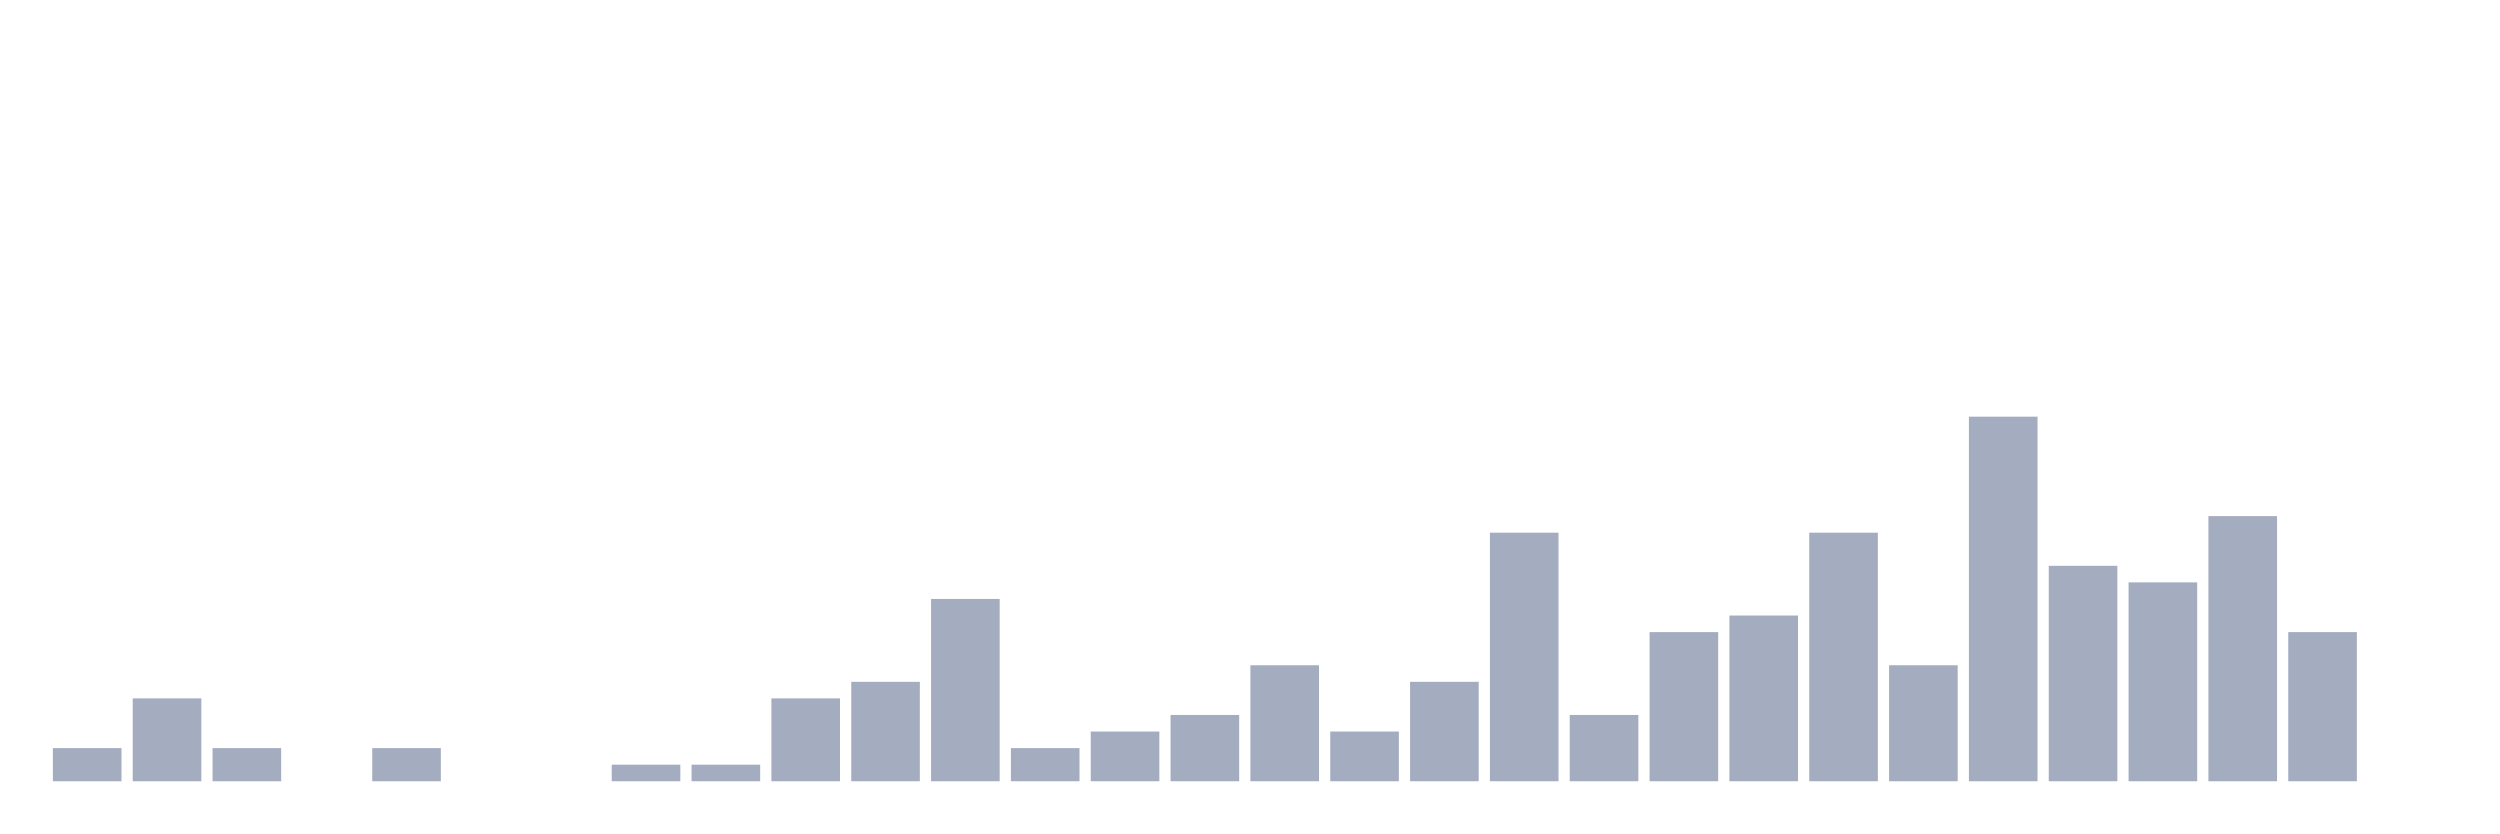
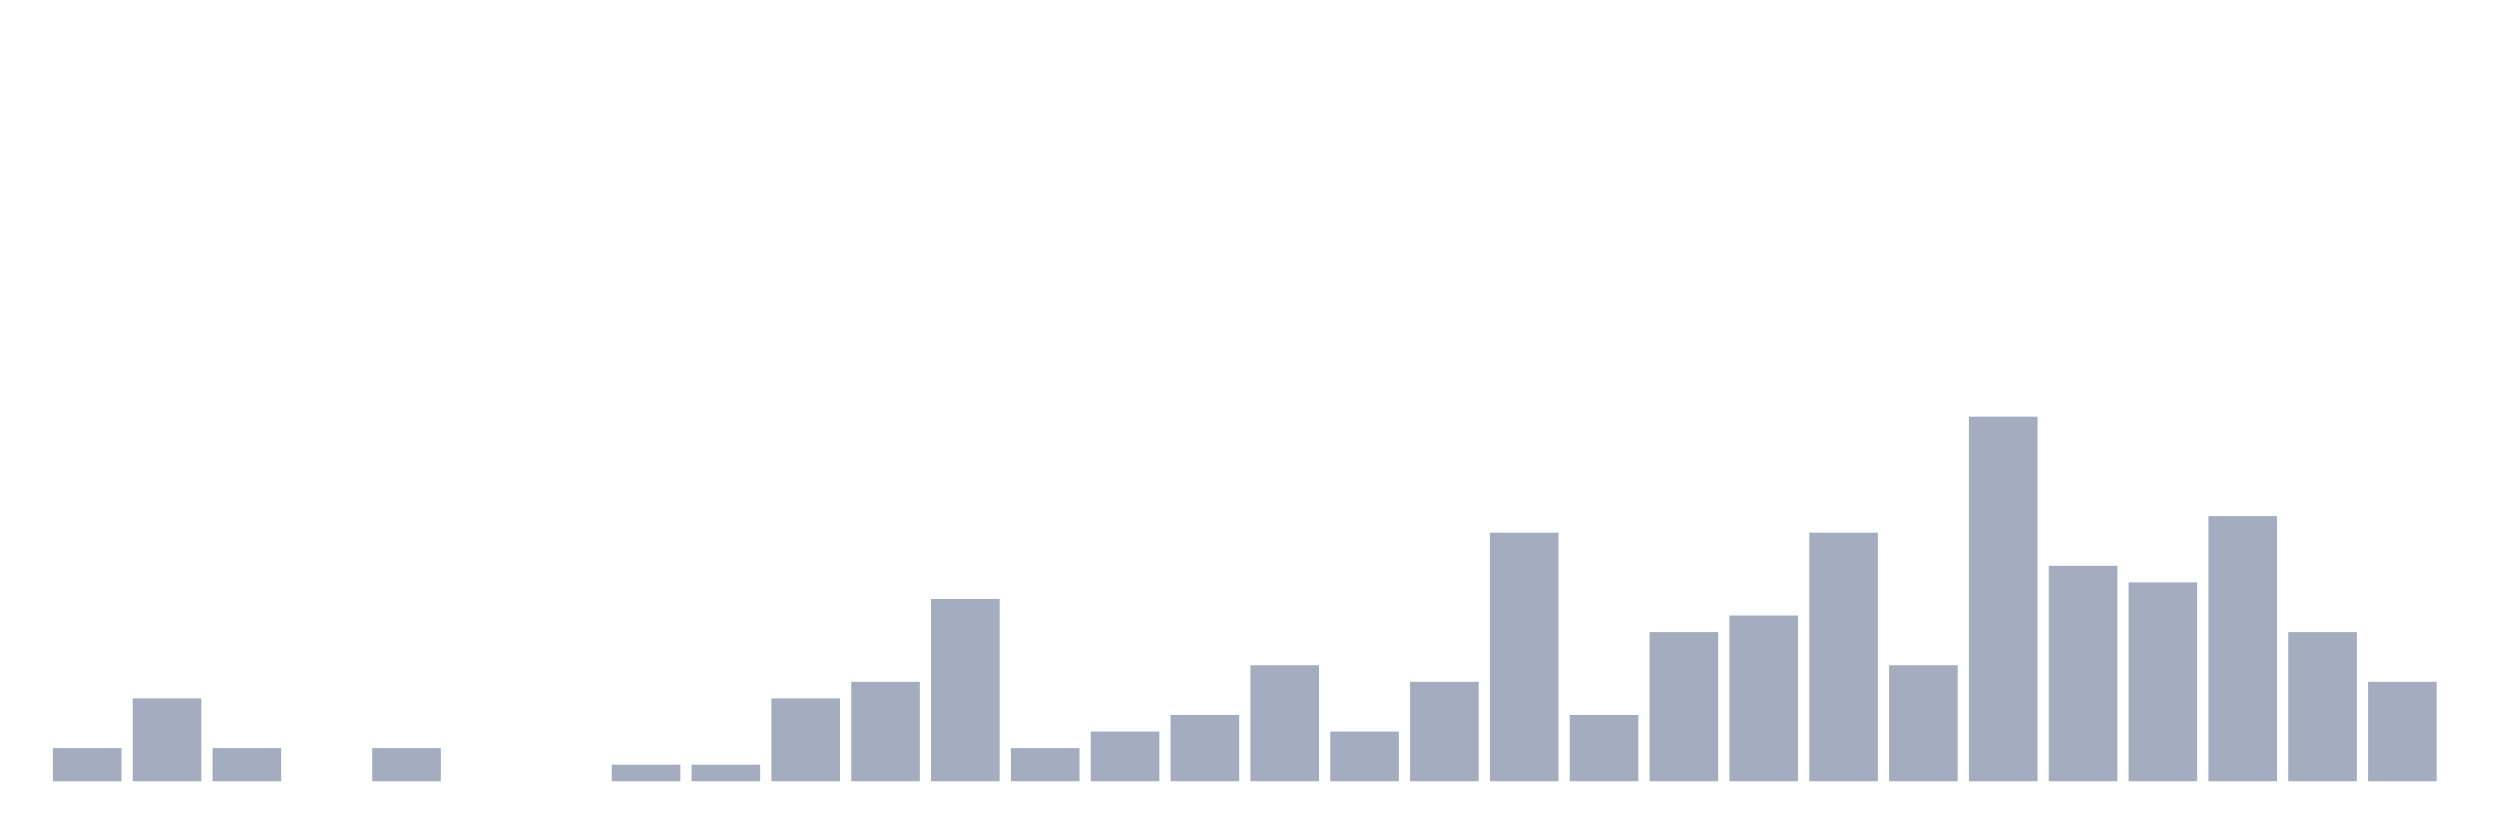
<svg xmlns="http://www.w3.org/2000/svg" viewBox="0 0 480 160">
  <g transform="translate(10,10)">
    <rect class="bar" x="0.153" width="13.175" y="133.636" height="6.364" fill="rgb(164,173,192)" />
    <rect class="bar" x="15.482" width="13.175" y="124.091" height="15.909" fill="rgb(164,173,192)" />
    <rect class="bar" x="30.81" width="13.175" y="133.636" height="6.364" fill="rgb(164,173,192)" />
    <rect class="bar" x="46.138" width="13.175" y="140" height="0" fill="rgb(164,173,192)" />
    <rect class="bar" x="61.466" width="13.175" y="133.636" height="6.364" fill="rgb(164,173,192)" />
    <rect class="bar" x="76.794" width="13.175" y="140" height="0" fill="rgb(164,173,192)" />
    <rect class="bar" x="92.123" width="13.175" y="140" height="0" fill="rgb(164,173,192)" />
    <rect class="bar" x="107.451" width="13.175" y="136.818" height="3.182" fill="rgb(164,173,192)" />
    <rect class="bar" x="122.779" width="13.175" y="136.818" height="3.182" fill="rgb(164,173,192)" />
    <rect class="bar" x="138.107" width="13.175" y="124.091" height="15.909" fill="rgb(164,173,192)" />
    <rect class="bar" x="153.436" width="13.175" y="120.909" height="19.091" fill="rgb(164,173,192)" />
    <rect class="bar" x="168.764" width="13.175" y="105" height="35" fill="rgb(164,173,192)" />
    <rect class="bar" x="184.092" width="13.175" y="133.636" height="6.364" fill="rgb(164,173,192)" />
    <rect class="bar" x="199.42" width="13.175" y="130.455" height="9.545" fill="rgb(164,173,192)" />
    <rect class="bar" x="214.748" width="13.175" y="127.273" height="12.727" fill="rgb(164,173,192)" />
    <rect class="bar" x="230.077" width="13.175" y="117.727" height="22.273" fill="rgb(164,173,192)" />
    <rect class="bar" x="245.405" width="13.175" y="130.455" height="9.545" fill="rgb(164,173,192)" />
    <rect class="bar" x="260.733" width="13.175" y="120.909" height="19.091" fill="rgb(164,173,192)" />
    <rect class="bar" x="276.061" width="13.175" y="92.273" height="47.727" fill="rgb(164,173,192)" />
    <rect class="bar" x="291.39" width="13.175" y="127.273" height="12.727" fill="rgb(164,173,192)" />
    <rect class="bar" x="306.718" width="13.175" y="111.364" height="28.636" fill="rgb(164,173,192)" />
    <rect class="bar" x="322.046" width="13.175" y="108.182" height="31.818" fill="rgb(164,173,192)" />
    <rect class="bar" x="337.374" width="13.175" y="92.273" height="47.727" fill="rgb(164,173,192)" />
    <rect class="bar" x="352.702" width="13.175" y="117.727" height="22.273" fill="rgb(164,173,192)" />
    <rect class="bar" x="368.031" width="13.175" y="70" height="70" fill="rgb(164,173,192)" />
    <rect class="bar" x="383.359" width="13.175" y="98.636" height="41.364" fill="rgb(164,173,192)" />
    <rect class="bar" x="398.687" width="13.175" y="101.818" height="38.182" fill="rgb(164,173,192)" />
    <rect class="bar" x="414.015" width="13.175" y="89.091" height="50.909" fill="rgb(164,173,192)" />
    <rect class="bar" x="429.344" width="13.175" y="111.364" height="28.636" fill="rgb(164,173,192)" />
-     <rect class="bar" x="444.672" width="13.175" y="140" height="0" fill="rgb(164,173,192)" />
+     <rect class="bar" x="444.672" width="13.175" y="120.909" height="19.091" fill="rgb(164,173,192)" />
  </g>
</svg>
